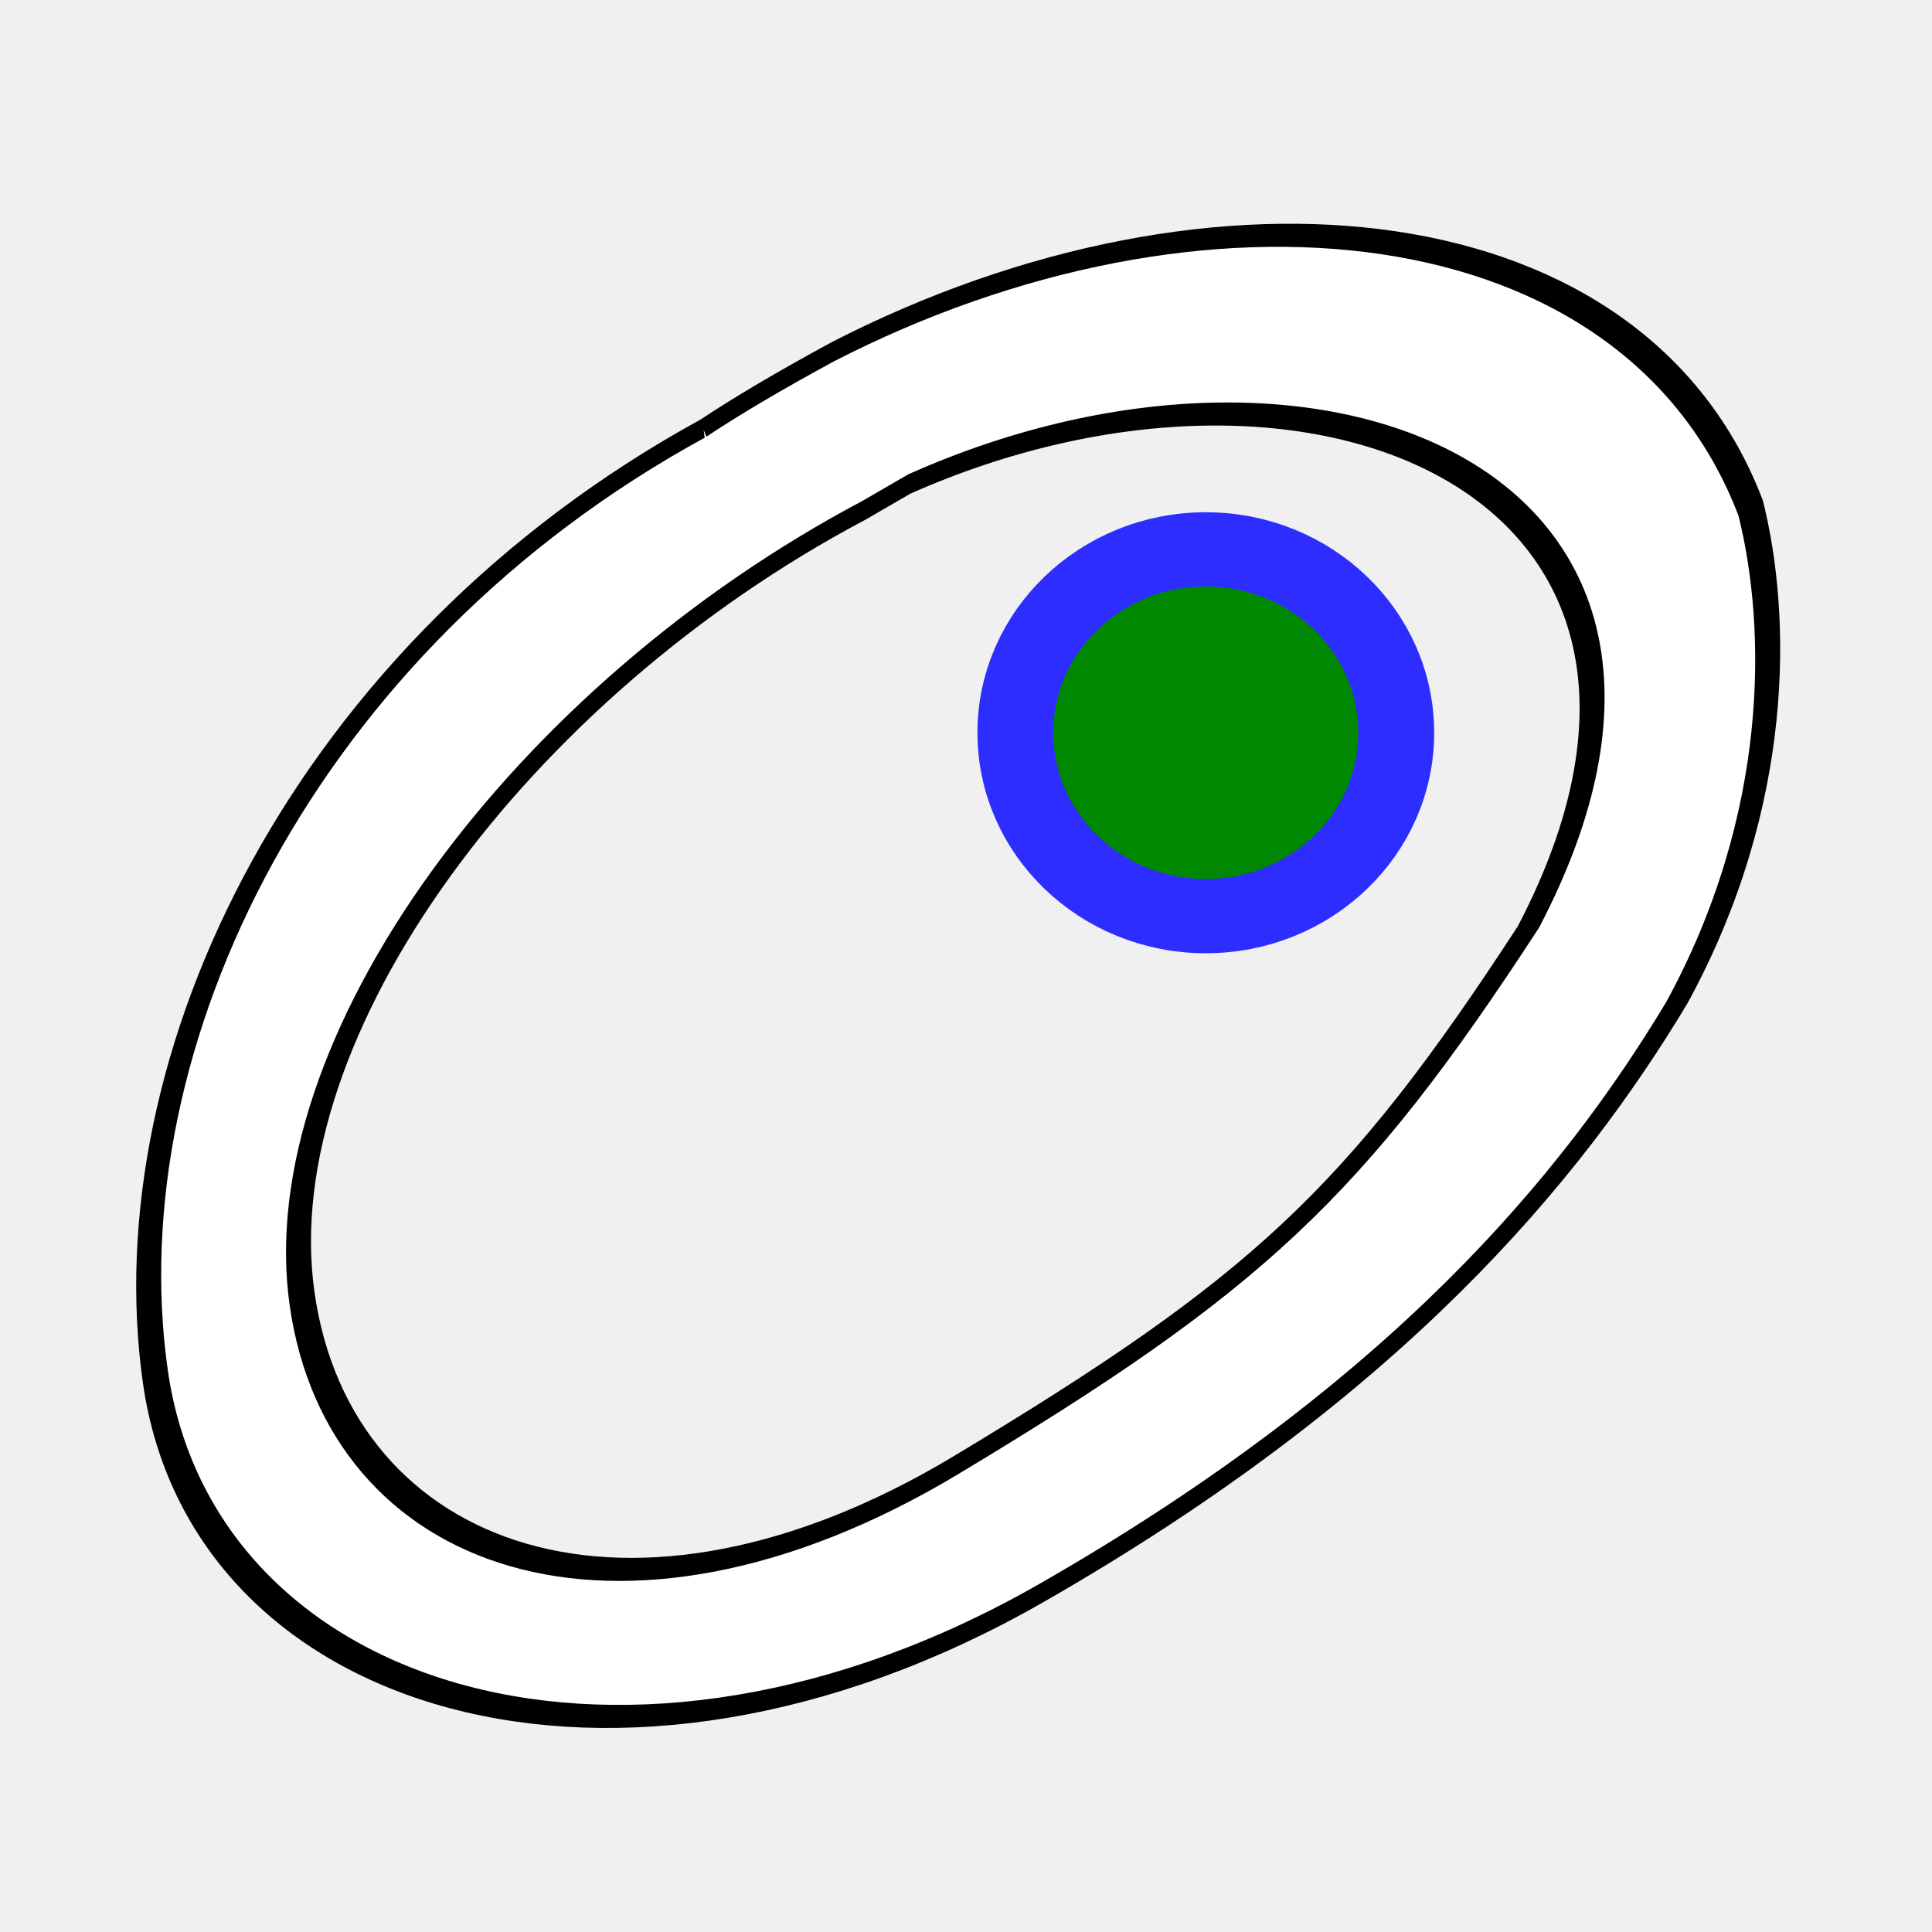
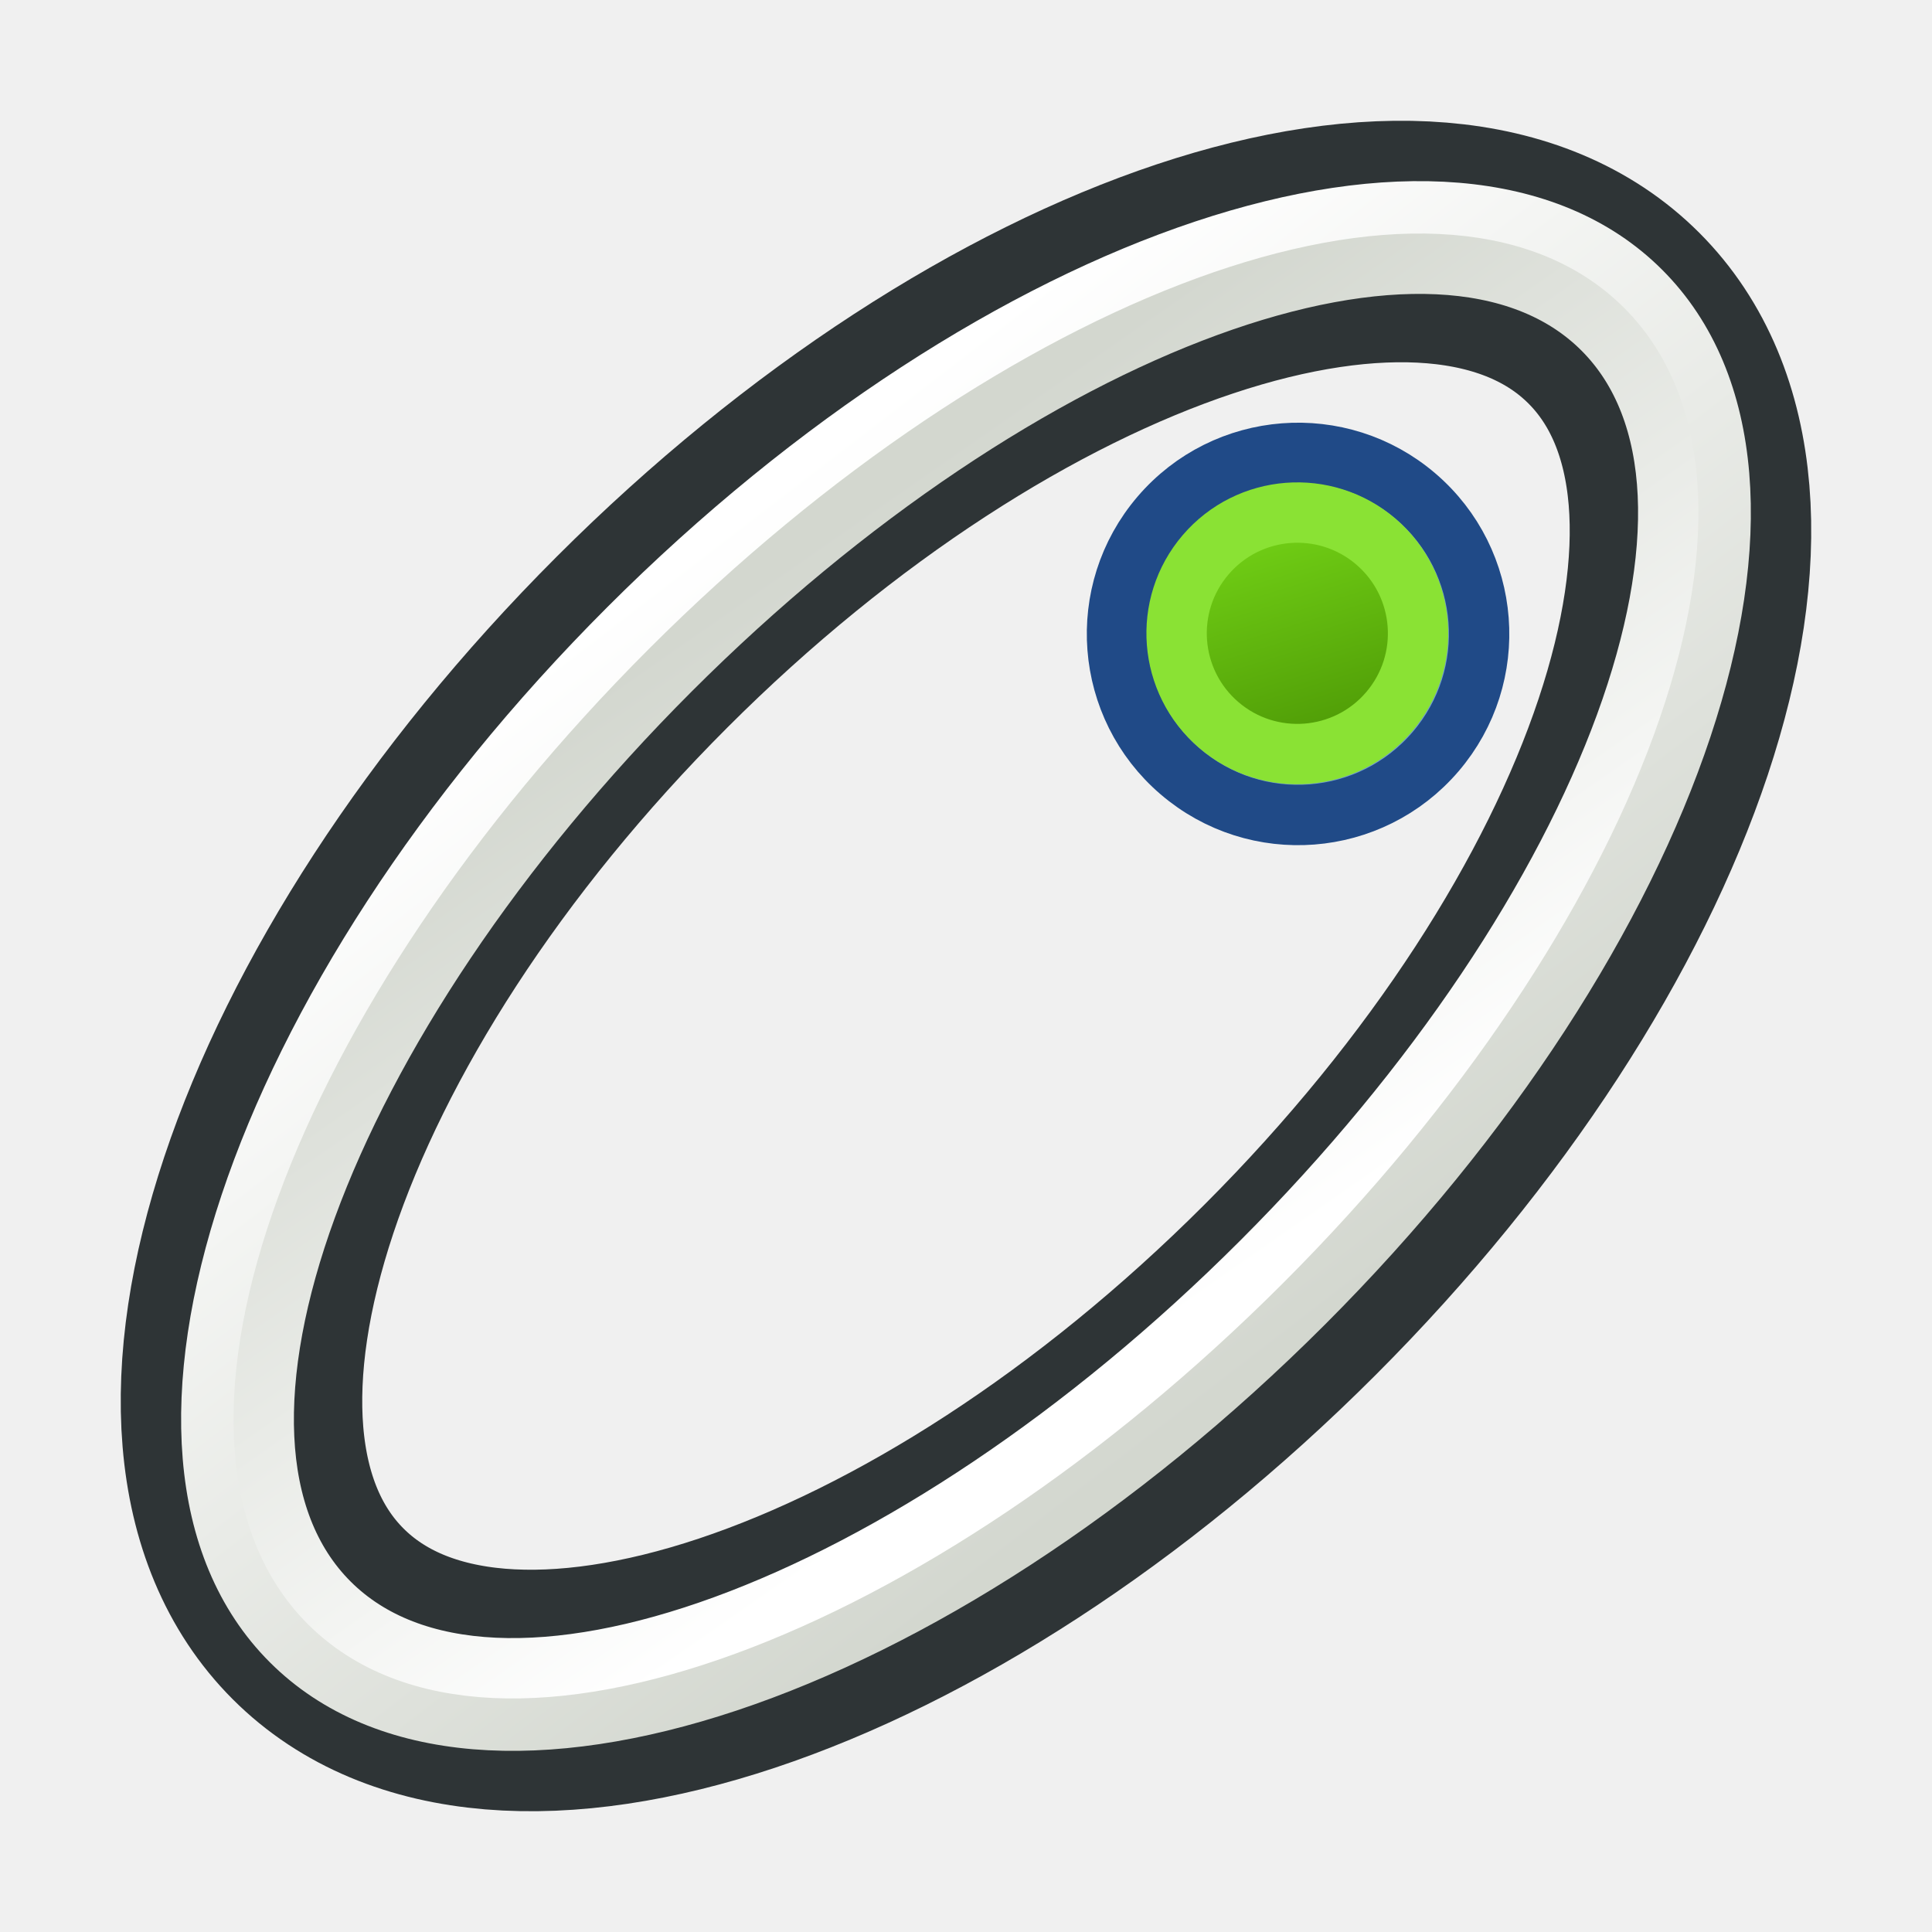
<svg xmlns="http://www.w3.org/2000/svg" xmlns:xlink="http://www.w3.org/1999/xlink" width="64px" height="64px" id="svg2918" version="1.1">
  <defs id="defs2920">
    <linearGradient id="linearGradient3144">
      <stop style="stop-color:#ffffff;stop-opacity:1;" offset="0" id="stop3146" />
      <stop style="stop-color:#ffffff;stop-opacity:0;" offset="1" id="stop3148" />
    </linearGradient>
    <linearGradient id="linearGradient3144-3">
      <stop style="stop-color:#ffffff;stop-opacity:1;" offset="0" id="stop3146-1" />
      <stop style="stop-color:#ffffff;stop-opacity:0;" offset="1" id="stop3148-5" />
    </linearGradient>
    <radialGradient xlink:href="#linearGradient3144" id="radialGradient3958" gradientUnits="userSpaceOnUse" gradientTransform="matrix(1,0,0,0.6985294,0,202.8286)" cx="225.264" cy="672.797" fx="225.264" fy="672.797" r="34.345" />
    <radialGradient xlink:href="#linearGradient3144-3" id="radialGradient3960" gradientUnits="userSpaceOnUse" gradientTransform="matrix(1,0,0,0.6985294,0,202.8286)" cx="225.264" cy="672.797" fx="225.264" fy="672.797" r="34.345" />
    <radialGradient xlink:href="#linearGradient3144" id="radialGradient4043" gradientUnits="userSpaceOnUse" gradientTransform="matrix(1,0,0,0.6985294,0,202.8286)" cx="225.264" cy="672.797" fx="225.264" fy="672.797" r="34.345" />
    <radialGradient xlink:href="#linearGradient3144-7" id="radialGradient5352" gradientUnits="userSpaceOnUse" gradientTransform="matrix(1,0,0,0.6985294,0,202.8286)" cx="225.264" cy="672.797" fx="225.264" fy="672.797" r="34.345" />
    <linearGradient id="linearGradient3144-7">
      <stop style="stop-color:#ffffff;stop-opacity:1;" offset="0" id="stop3146-18" />
      <stop style="stop-color:#ffffff;stop-opacity:0;" offset="1" id="stop3148-52" />
    </linearGradient>
+     <linearGradient xlink:href="#linearGradient3888-7" id="linearGradient3901-1" gradientUnits="userSpaceOnUse" x1="30.203" y1="56.73" x2="35.014" y2="19.843" />
+     <linearGradient id="linearGradient3888-7">
+       <stop style="stop-color:#d3d7cf;stop-opacity:1" offset="0" id="stop3890-4" />
+       <stop style="stop-color:#ffffff;stop-opacity:1" offset="1" id="stop3892-0" />
+     </linearGradient>
+     <linearGradient xlink:href="#linearGradient3880-4" id="linearGradient3903-9" gradientUnits="userSpaceOnUse" x1="29.994" y1="54.847" x2="36.095" y2="20.854" />
+     <linearGradient id="linearGradient3880-4">
+       <stop style="stop-color:#ffffff;stop-opacity:1" offset="0" id="stop3882-8" />
+       <stop style="stop-color:#d3d7cf;stop-opacity:1" offset="1" id="stop3884-8" />
+     </linearGradient>
+     <linearGradient y2="5" x2="-22" y1="18" x1="-18" gradientUnits="userSpaceOnUse" id="linearGradient3922" xlink:href="#linearGradient3836-0-7-7" gradientTransform="matrix(0.8522112,0,0,0.8522841,-2.850026,1.694562)" />
+     <linearGradient id="linearGradient3836-0-7-7">
+       <stop style="stop-color:#4e9a06;stop-opacity:1" offset="0" id="stop3838-2-4-5" />
+       <stop style="stop-color:#73d216;stop-opacity:1" offset="1" id="stop3840-5-0-3" />
+     </linearGradient>
+     <linearGradient y2="5" x2="-22" y1="18" x1="-18" gradientTransform="matrix(0.8522112,0,0,0.8522841,-2.850026,1.694562)" gradientUnits="userSpaceOnUse" id="linearGradient3962" xlink:href="#linearGradient3836-0-7-7-5" />
+     <linearGradient id="linearGradient3836-0-7-7-5">
+       <stop style="stop-color:#4e9a06;stop-opacity:1" offset="0" id="stop3838-2-4-5-3" />
+       <stop style="stop-color:#73d216;stop-opacity:1" offset="1" id="stop3840-5-0-3-5" />
+     </linearGradient>
+     <linearGradient id="linearGradient3836-0-7-7-2">
+       <stop style="stop-color:#a40000;stop-opacity:1" offset="0" id="stop3838-2-4-5-7" />
+       <stop style="stop-color:#ef2929;stop-opacity:1" offset="1" id="stop3840-5-0-3-0" />
+     </linearGradient>
  </defs>
  <g id="layer1">
    <g id="g4470" transform="matrix(0.1460346,0,0,0.1460346,-220.103,-56.29624)">
-       <g id="g3768" transform="matrix(0.971018,-0.5138879,0.1049542,0.7412691,-0.3333517,1043.302)" style="fill:#ffffff;fill-opacity:1">
-         <g id="g4428" style="fill:#ffffff;fill-opacity:1">
-           <path id="path4425" d="m 1673.148,403.605 c -93.207,1.948 -148.211,87.547 -148.211,187.332 0,99.785 87.322,200.355 185.86,195.197 83.323,-4.362 127.87,-38.108 156.34,-72.37 28.873,-39.158 33.889,-93.007 31.234,-129.571 -15.821,-104.609 -107.129,-181.314 -194.792,-182.853 -12.391,0.204 -22.499,0.968 -30.432,2.265 z m 43.112,46.908 c 94.912,9.803 184.53,128.715 120.926,219.367 -46.163,49.994 -70.307,60.866 -140.976,66.978 -78.386,6.779 -136.992,-65.849 -136.992,-145.92 0,-80.071 66.274,-139.773 146.345,-139.773 z" style="fill:#ffffff;fill-opacity:1;fill-rule:nonzero;stroke:#000000;stroke-width:5.8;stroke-linecap:butt;stroke-linejoin:miter;stroke-miterlimit:4;stroke-opacity:1;stroke-dasharray:none;stroke-dashoffset:0;marker:none;visibility:visible;display:inline;overflow:visible;enable-background:accumulate" />
-           <g transform="matrix(-0.9996843,0.02512527,-0.02512527,-0.9996843,2082.115,1248.136)" id="g3177" style="fill:#ffffff;fill-opacity:1" />
-           <g transform="matrix(-0.9992315,0.03919708,-0.03919708,-0.9992315,1922.96,1240.493)" id="g3185" style="fill:#ffffff;fill-opacity:1" />
-         </g>
-       </g>
      <g id="g3800-6" transform="matrix(0.9222041,-0.03691994,0.03792293,0.9113265,87.42676,535.8269)">
        <g transform="translate(-10.94193,-540.8441)" id="g3778-7">
          <g id="g3780-2">
            <g transform="matrix(-0.9996843,0.02512527,-0.02512527,-0.9996843,2082.115,1248.136)" id="g3784-5" />
            <g transform="matrix(-0.9992315,0.03919708,-0.03919708,-0.9992315,1922.96,1240.493)" id="g3790-2" />
          </g>
        </g>
      </g>
      <g transform="matrix(0.9222041,-0.03691994,0.03792293,0.9113265,289.6287,488.8001)" id="g3019">
        <g id="g3021" transform="translate(-10.94193,-540.8441)">
          <g id="g3023">
            <g id="g3025" transform="matrix(-0.9996843,0.02512527,-0.02512527,-0.9996843,2082.115,1248.136)" />
            <g id="g3027" transform="matrix(-0.9992315,0.03919708,-0.03919708,-0.9992315,1922.96,1240.493)" />
          </g>
        </g>
      </g>
-       <path transform="matrix(11.82885,0,0,11.57406,2004.95,40.44336)" d="m -15.304,44.174 c 0,1.985 -1.635,3.594 -3.652,3.594 -2.017,0 -3.652,-1.609 -3.652,-3.594 0,-1.985 1.635,-3.594 3.652,-3.594 2.017,0 3.652,1.609 3.652,3.594 z" id="path3958" style="fill:#008900;fill-opacity:1;stroke:#2d2dff;stroke-width:1.455;stroke-linecap:round;stroke-linejoin:miter;stroke-miterlimit:4;stroke-opacity:1;stroke-dasharray:none" />
+       <g id="g4470-2" transform="translate(-493.0338,-13.69576)">
+         <g id="g3896" transform="translate(493.034,13.69574)">
+           <path transform="matrix(4.09902,-4.099021,4.09902,4.09902,1435.724,581.3509)" d="m 68.461,38.286 c 0,9.901 -16.052,17.926 -35.853,17.926 -19.801,0 -35.853,-8.026 -35.853,-17.926 0,-9.901 16.052,-17.926 35.853,-17.926 19.801,0 35.853,8.026 35.853,17.926 z" id="path3074" style="fill:none;stroke:#2e3436;stroke-width:9.45;stroke-linecap:round;stroke-linejoin:miter;stroke-miterlimit:1.9;stroke-opacity:1;stroke-dasharray:none" />
+           <path transform="matrix(4.269813,-4.269813,4.269813,4.269813,1423.616,580.3812)" d="m 68.461,38.286 c 0,9.901 -16.052,17.926 -35.853,17.926 -19.801,0 -35.853,-8.026 -35.853,-17.926 0,-9.901 16.052,-17.926 35.853,-17.926 19.801,0 35.853,8.026 35.853,17.926 z" id="path3074-3" style="fill:none;stroke:url(#linearGradient3901-1);stroke-width:2.268;stroke-linecap:round;stroke-linejoin:miter;stroke-miterlimit:1.9;stroke-opacity:1;stroke-dasharray:none" />
+           <path transform="matrix(3.928228,-3.928228,3.928227,3.928228,1447.833,582.3207)" d="m 69.38,38.286 c 0,9.432 -16.463,17.078 -36.772,17.078 -20.309,0 -36.772,-7.646 -36.772,-17.078 0,-9.432 16.463,-17.078 36.772,-17.078 20.309,0 36.772,7.646 36.772,17.078 z" id="path3074-3-6" style="fill:none;stroke:url(#linearGradient3903-9);stroke-width:2.465;stroke-linecap:round;stroke-linejoin:miter;stroke-miterlimit:1.9;stroke-opacity:1;stroke-dasharray:none" />
+         </g>
+         <g transform="matrix(4.5914,0,0,4.591325,2383.188,490.2835)" id="g3797-9-4-5-6">
+           <path style="fill:#729fcf;stroke:#204a87;stroke-width:2.983;stroke-miterlimit:4;stroke-opacity:1;stroke-dasharray:none" id="path4250-71-8-6-2" d="m -26.071,5.663 a 8.945,8.945 0.02 1 1 13.589,11.636 8.945,8.945 0.02 1 1 -13.589,-11.636 z" />
+           <path style="fill:url(#linearGradient3962);fill-opacity:1;stroke:#8ae234;stroke-width:2.983;stroke-miterlimit:4;stroke-opacity:1;stroke-dasharray:none" id="path4250-7-3-8-2-9" d="m -23.843,7.57 a 5.965,5.966 0 1 1 9.062,7.761 5.965,5.966 0 0 1 -9.062,-7.761 z" />
+         </g>
+       </g>
    </g>
  </g>
</svg>
